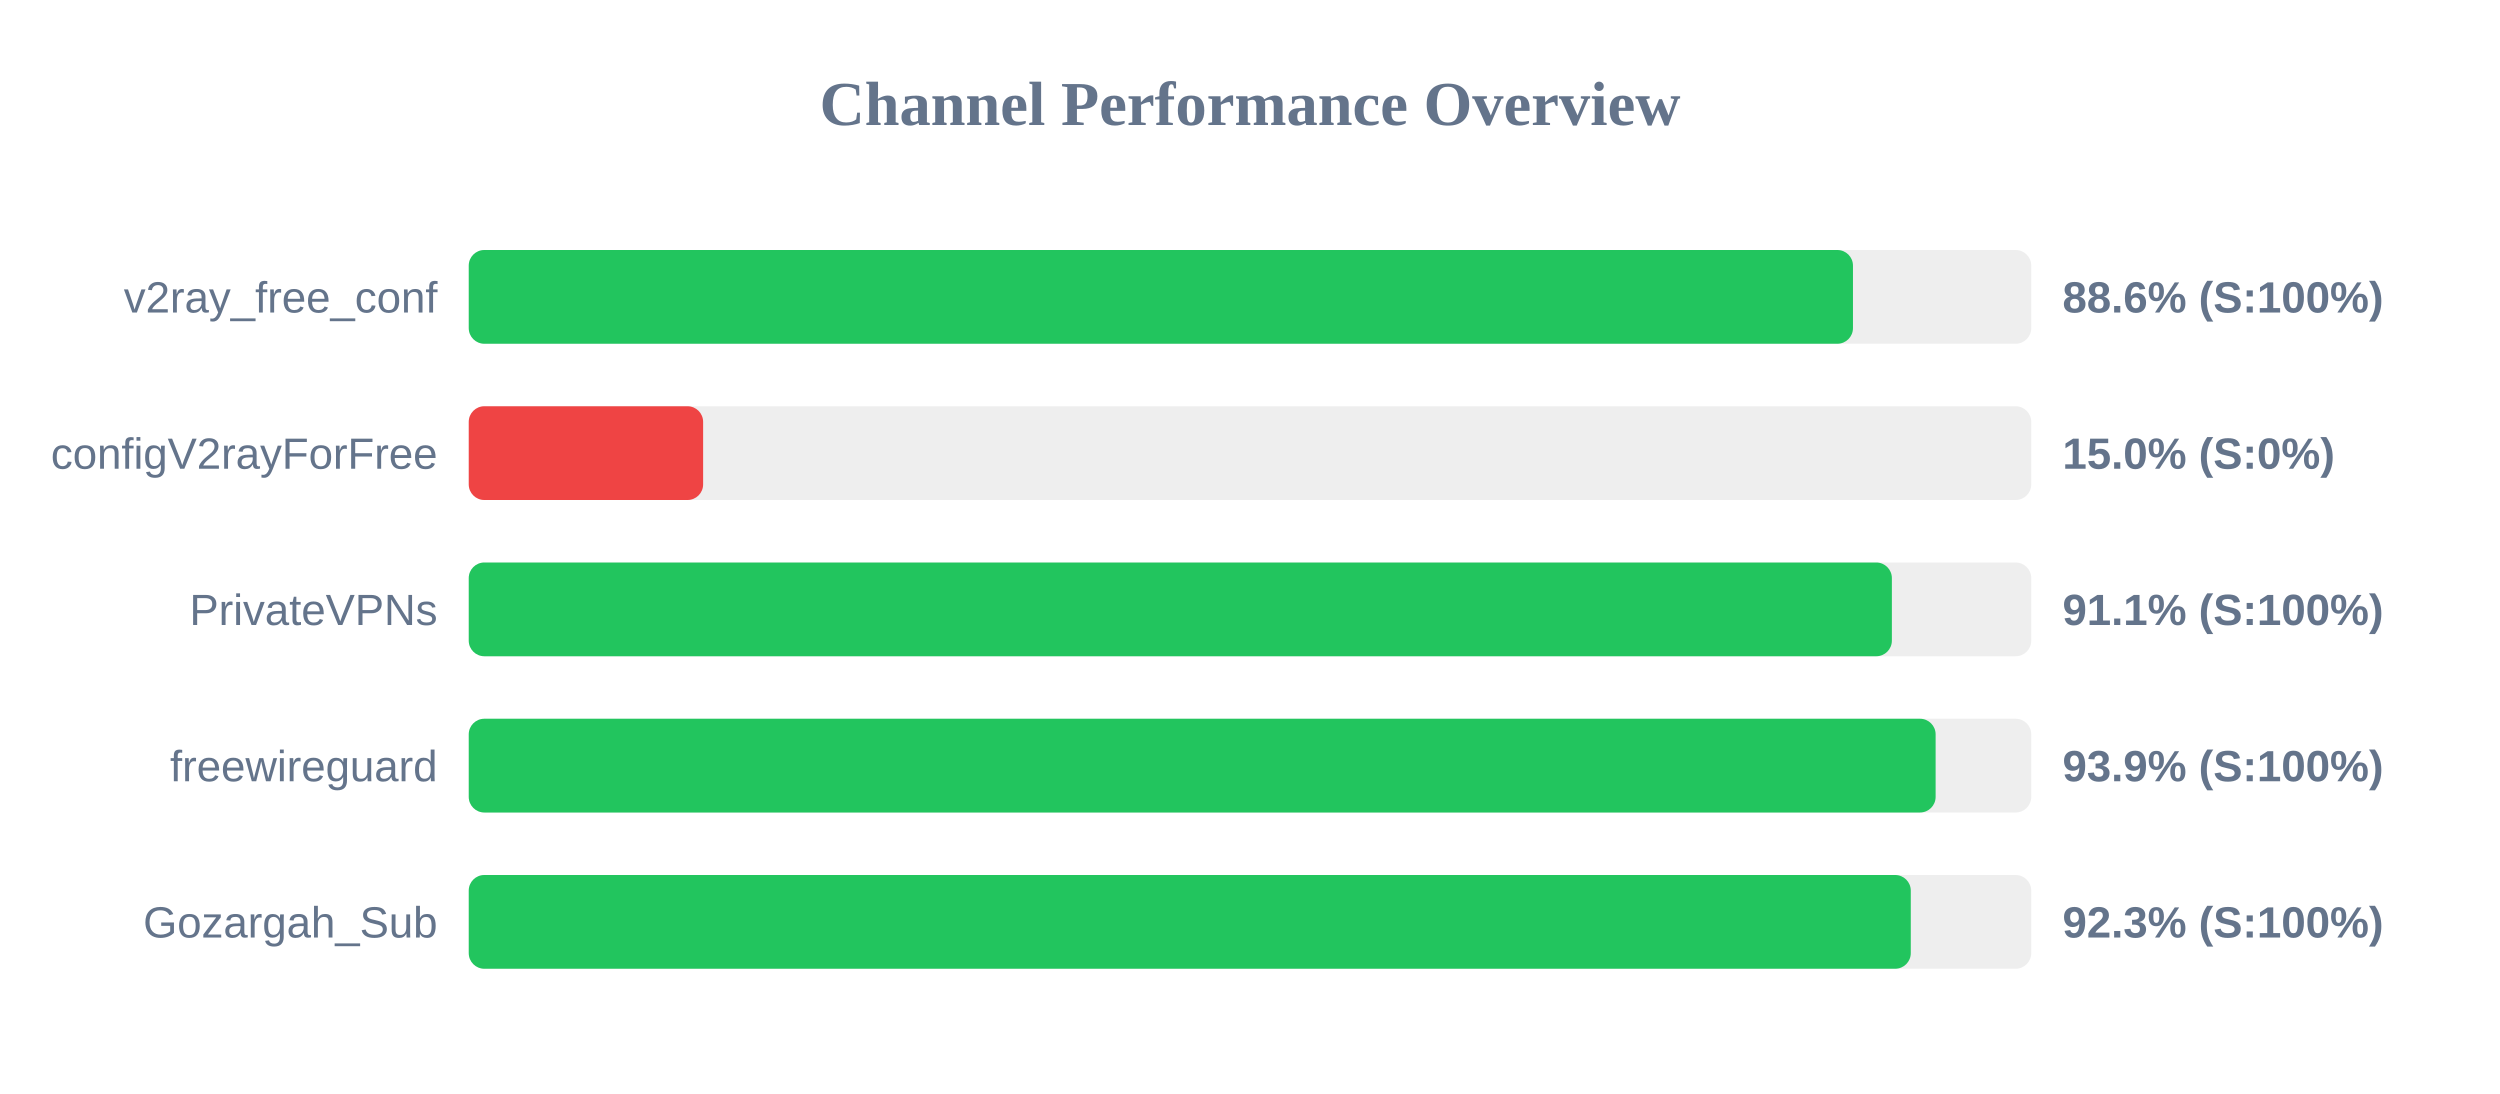
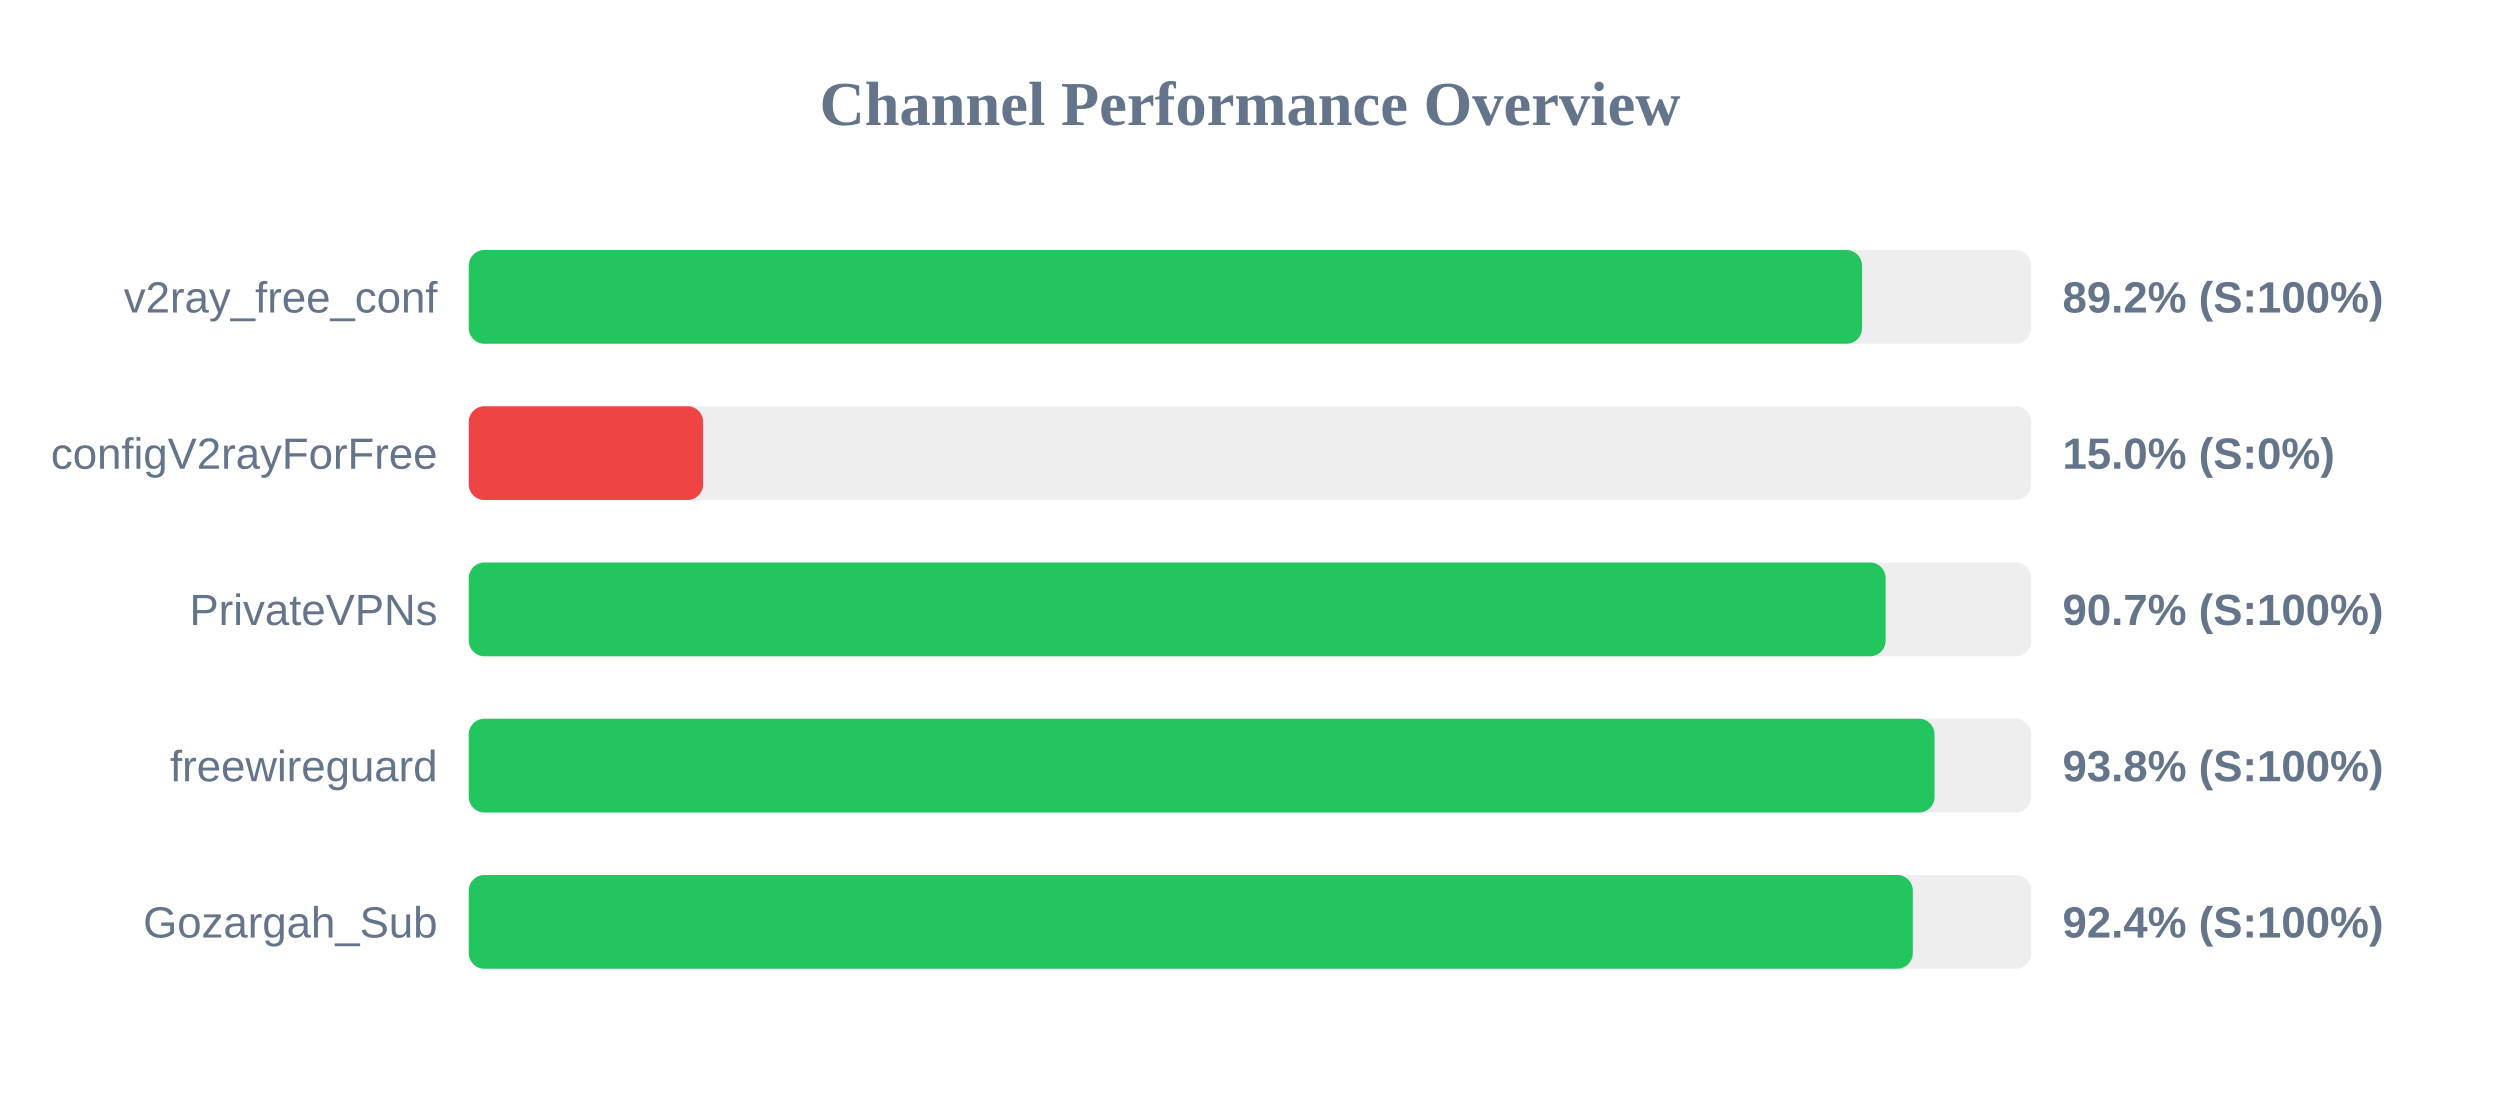
<svg xmlns="http://www.w3.org/2000/svg" width="800" height="350" version="1.1">
  <style>
        .row { font: 14px Arial; fill: #64748b; }
        .score { font: bold 14px Arial; fill: #64748b; }
    </style>
  <text x="400" y="40" text-anchor="middle" font-size="20px" font-weight="bold" fill="#64748b">Channel Performance Overview</text>
  <rect x="150" y="80" width="500" height="30" fill="#eee" rx="5" />
-   <rect x="150" y="80" width="442.95" height="30" fill="#22c55e" rx="5" />
+   <rect x="150" y="80" width="445.85" height="30" fill="#22c55e" rx="5" />
  <text x="140" y="100" text-anchor="end" class="row">v2ray_free_conf</text>
-   <text x="660" y="100" text-anchor="start" class="score">88.6% (S:100%)</text>
+   <text x="660" y="100" text-anchor="start" class="score">89.2% (S:100%)</text>
  <rect x="150" y="130" width="500" height="30" fill="#eee" rx="5" />
  <rect x="150" y="130" width="75.0" height="30" fill="#ef4444" rx="5" />
  <text x="140" y="150" text-anchor="end" class="row">configV2rayForFree</text>
  <text x="660" y="150" text-anchor="start" class="score">15.0% (S:0%)</text>
  <rect x="150" y="180" width="500" height="30" fill="#eee" rx="5" />
-   <rect x="150" y="180" width="455.4" height="30" fill="#22c55e" rx="5" />
+   <rect x="150" y="180" width="453.4" height="30" fill="#22c55e" rx="5" />
  <text x="140" y="200" text-anchor="end" class="row">PrivateVPNs</text>
-   <text x="660" y="200" text-anchor="start" class="score">91.1% (S:100%)</text>
+   <text x="660" y="200" text-anchor="start" class="score">90.7% (S:100%)</text>
  <rect x="150" y="230" width="500" height="30" fill="#eee" rx="5" />
-   <rect x="150" y="230" width="469.4" height="30" fill="#22c55e" rx="5" />
+   <rect x="150" y="230" width="469.05" height="30" fill="#22c55e" rx="5" />
  <text x="140" y="250" text-anchor="end" class="row">freewireguard</text>
-   <text x="660" y="250" text-anchor="start" class="score">93.9% (S:100%)</text>
+   <text x="660" y="250" text-anchor="start" class="score">93.8% (S:100%)</text>
  <rect x="150" y="280" width="500" height="30" fill="#eee" rx="5" />
-   <rect x="150" y="280" width="461.45" height="30" fill="#22c55e" rx="5" />
+   <rect x="150" y="280" width="462.1" height="30" fill="#22c55e" rx="5" />
  <text x="140" y="300" text-anchor="end" class="row">Gozargah_Sub</text>
-   <text x="660" y="300" text-anchor="start" class="score">92.3% (S:100%)</text>
+   <text x="660" y="300" text-anchor="start" class="score">92.4% (S:100%)</text>
</svg>
